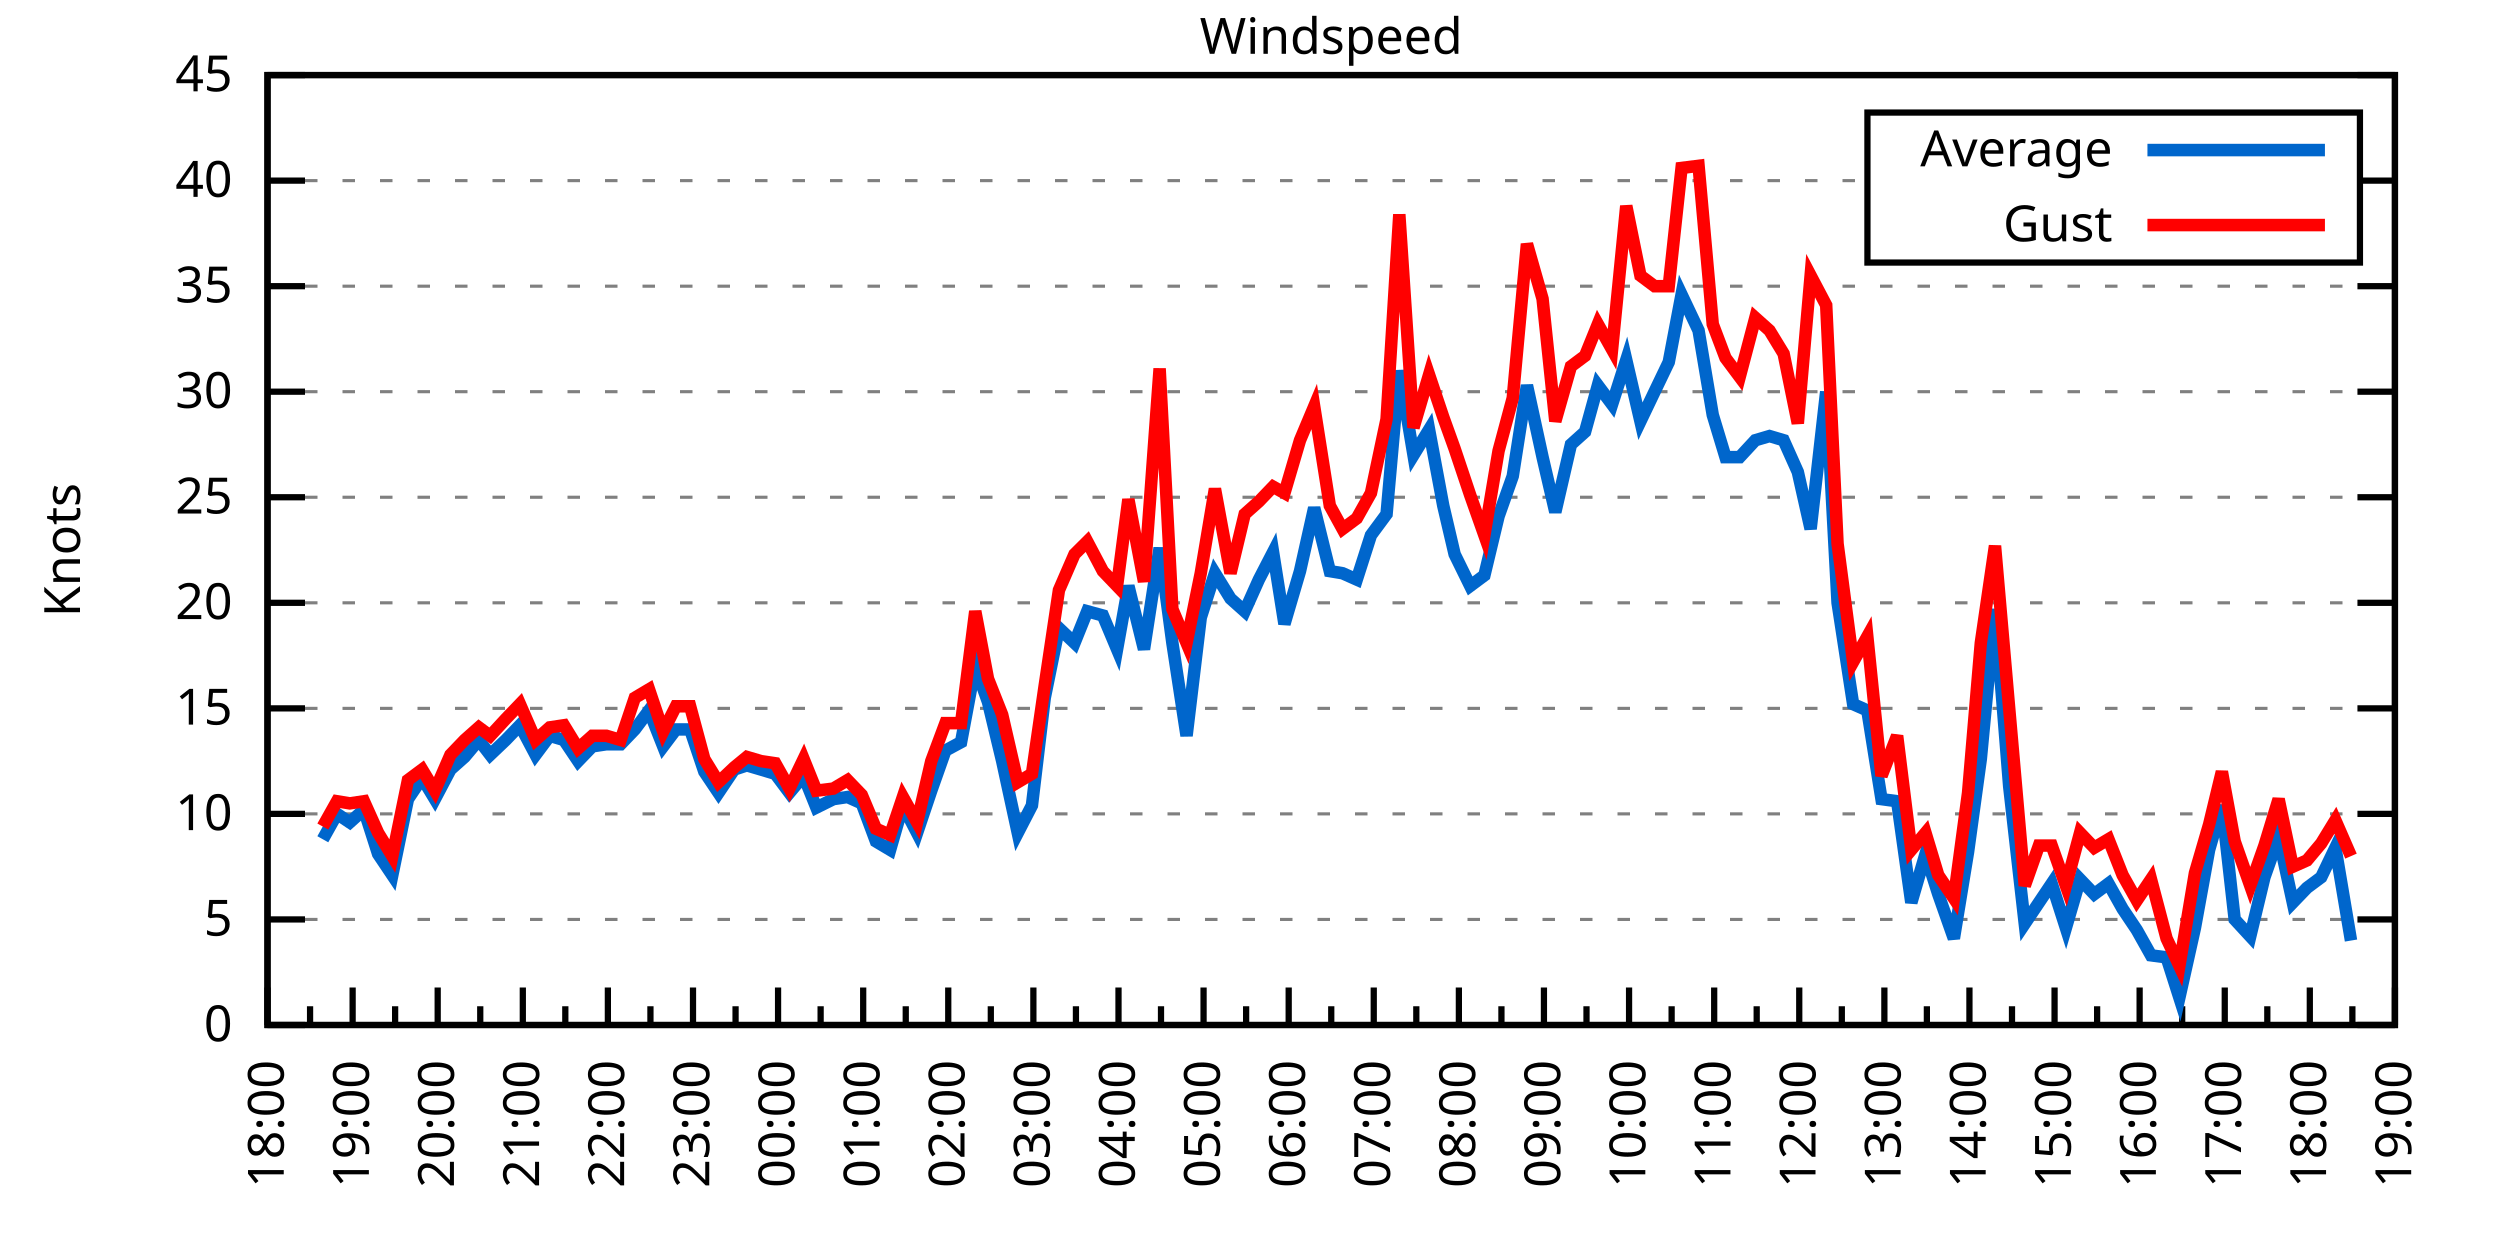
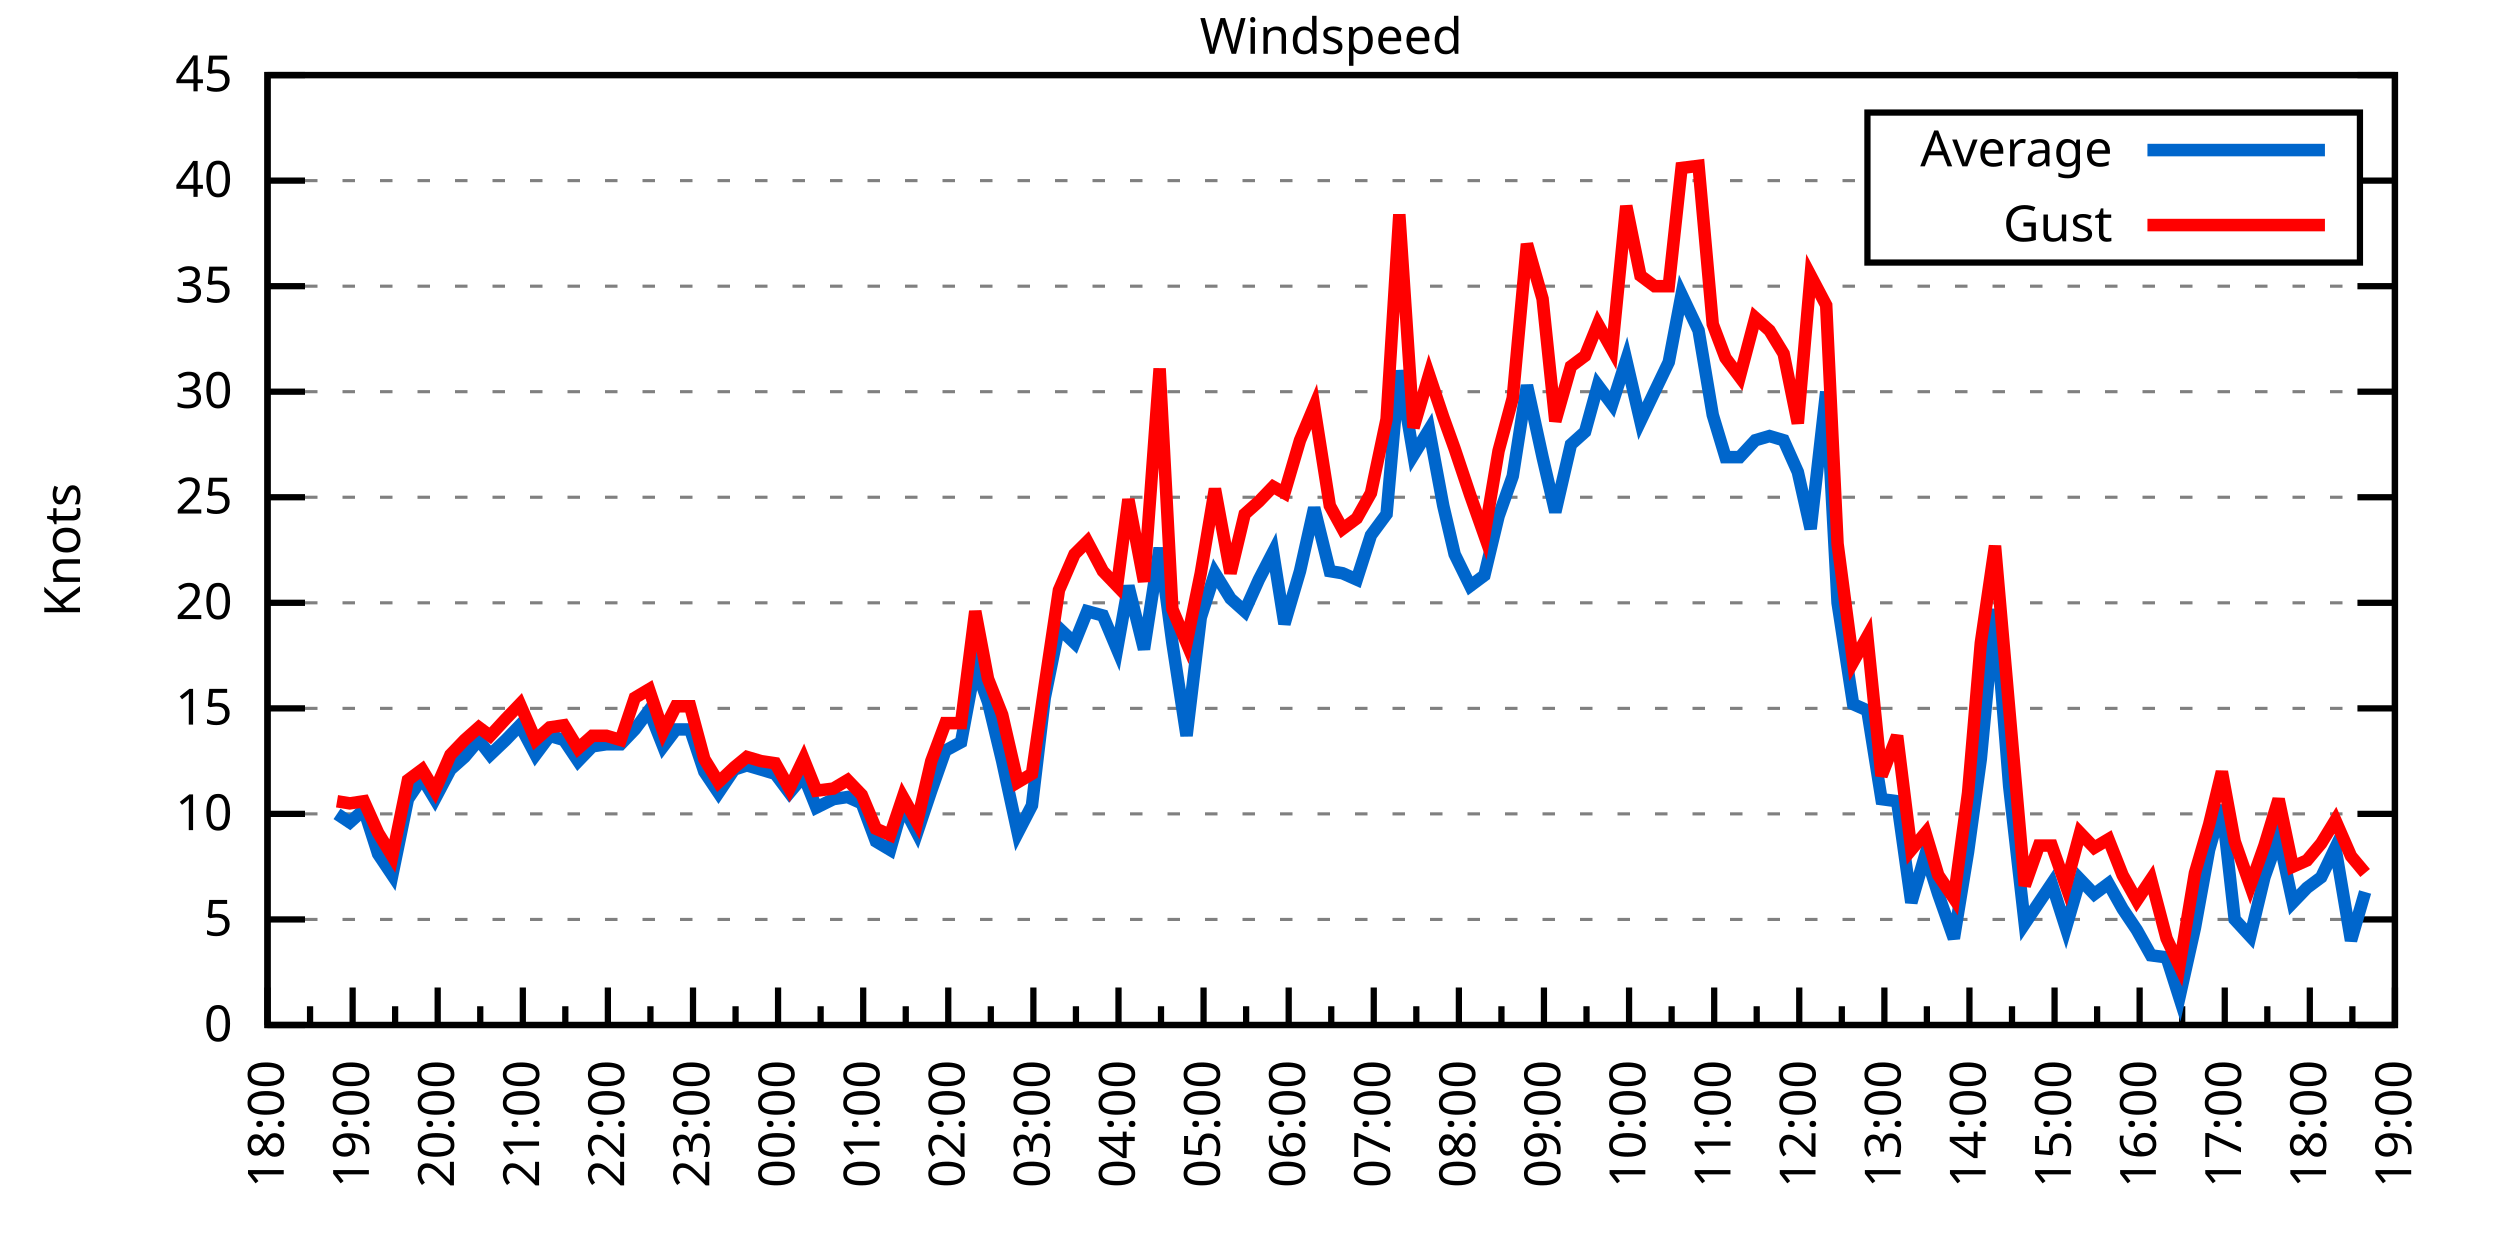
<svg xmlns="http://www.w3.org/2000/svg" xmlns:xlink="http://www.w3.org/1999/xlink" width="400" height="200" viewBox="0 0 400 200">
  <g id="gnuplot_canvas">
    <rect x="0" y="0" width="400" height="200" fill="none" />
    <defs>
      <circle id="gpDot" r="0.5" stroke-width="0.5" stroke="currentColor" />
      <path id="gpPt0" stroke-width="0.333" stroke="currentColor" d="M-1,0 h2 M0,-1 v2" />
      <path id="gpPt1" stroke-width="0.333" stroke="currentColor" d="M-1,-1 L1,1 M1,-1 L-1,1" />
      <path id="gpPt2" stroke-width="0.333" stroke="currentColor" d="M-1,0 L1,0 M0,-1 L0,1 M-1,-1 L1,1 M-1,1 L1,-1" />
      <rect id="gpPt3" stroke-width="0.333" stroke="currentColor" x="-1" y="-1" width="2" height="2" />
      <rect id="gpPt4" stroke-width="0.333" stroke="currentColor" fill="currentColor" x="-1" y="-1" width="2" height="2" />
      <circle id="gpPt5" stroke-width="0.333" stroke="currentColor" cx="0" cy="0" r="1" />
      <use xlink:href="#gpPt5" id="gpPt6" fill="currentColor" stroke="none" />
      <path id="gpPt7" stroke-width="0.333" stroke="currentColor" d="M0,-1.33 L-1.33,0.67 L1.33,0.67 z" />
      <use xlink:href="#gpPt7" id="gpPt8" fill="currentColor" stroke="none" />
      <use xlink:href="#gpPt7" id="gpPt9" stroke="currentColor" transform="rotate(180)" />
      <use xlink:href="#gpPt9" id="gpPt10" fill="currentColor" stroke="none" />
      <use xlink:href="#gpPt3" id="gpPt11" stroke="currentColor" transform="rotate(45)" />
      <use xlink:href="#gpPt11" id="gpPt12" fill="currentColor" stroke="none" />
      <path id="gpPt13" stroke-width="0.333" stroke="currentColor" d="M0,1.330 L1.265,0.411 L0.782,-1.067 L-0.782,-1.076 L-1.265,0.411 z" />
      <use xlink:href="#gpPt13" id="gpPt14" fill="currentColor" stroke="none" />
      <filter id="textbox" filterUnits="objectBoundingBox" x="0" y="0" height="1" width="1">
        <feFlood flood-color="white" flood-opacity="1" result="bgnd" />
        <feComposite in="SourceGraphic" in2="bgnd" operator="atop" />
      </filter>
      <filter id="greybox" filterUnits="objectBoundingBox" x="0" y="0" height="1" width="1">
        <feFlood flood-color="lightgrey" flood-opacity="1" result="grey" />
        <feComposite in="SourceGraphic" in2="grey" operator="atop" />
      </filter>
    </defs>
    <g fill="none" color="white" stroke="currentColor" stroke-width="1.00" stroke-linecap="butt" stroke-linejoin="miter">
</g>
    <g fill="none" color="black" stroke="currentColor" stroke-width="1.00" stroke-linecap="butt" stroke-linejoin="miter">
      <g stroke="none" shape-rendering="crispEdges">
        <polygon fill="rgb(255, 255, 255)" points="42.80,164.00 383.18,164.00 383.18,12.02 42.80,12.02 " />
      </g>
    </g>
    <g fill="none" color="black" stroke="currentColor" stroke-width="1.00" stroke-linecap="butt" stroke-linejoin="miter">
</g>
    <g fill="none" color="black" stroke="black" stroke-width="0.50" stroke-linecap="butt" stroke-linejoin="miter">
</g>
    <g fill="none" color="gray" stroke="currentColor" stroke-width="0.50" stroke-linecap="butt" stroke-linejoin="miter">
      <path stroke="gray" stroke-dasharray="2,4" class="gridline" d="M42.80,164.00 L383.19,164.00  " />
    </g>
    <g fill="none" color="gray" stroke="gray" stroke-width="1.00" stroke-linecap="butt" stroke-linejoin="miter">
</g>
    <g fill="none" color="black" stroke="currentColor" stroke-width="1.00" stroke-linecap="butt" stroke-linejoin="miter">
      <path stroke="black" d="M42.80,164.00 L48.80,164.00 M383.19,164.00 L377.19,164.00  " />
      <g transform="translate(37.20,166.60)" stroke="none" fill="black" font-family="Sans" font-size="8.00" text-anchor="end">
        <text>
          <tspan font-family="Sans"> 0</tspan>
        </text>
      </g>
    </g>
    <g fill="none" color="black" stroke="currentColor" stroke-width="1.00" stroke-linecap="butt" stroke-linejoin="miter">
</g>
    <g fill="none" color="black" stroke="black" stroke-width="0.50" stroke-linecap="butt" stroke-linejoin="miter">
</g>
    <g fill="none" color="gray" stroke="currentColor" stroke-width="0.50" stroke-linecap="butt" stroke-linejoin="miter">
      <path stroke="gray" stroke-dasharray="2,4" class="gridline" d="M42.80,147.11 L383.19,147.11  " />
    </g>
    <g fill="none" color="gray" stroke="gray" stroke-width="1.00" stroke-linecap="butt" stroke-linejoin="miter">
</g>
    <g fill="none" color="black" stroke="currentColor" stroke-width="1.00" stroke-linecap="butt" stroke-linejoin="miter">
      <path stroke="black" d="M42.80,147.11 L48.80,147.11 M383.19,147.11 L377.19,147.11  " />
      <g transform="translate(37.20,149.71)" stroke="none" fill="black" font-family="Sans" font-size="8.00" text-anchor="end">
        <text>
          <tspan font-family="Sans"> 5</tspan>
        </text>
      </g>
    </g>
    <g fill="none" color="black" stroke="currentColor" stroke-width="1.00" stroke-linecap="butt" stroke-linejoin="miter">
</g>
    <g fill="none" color="black" stroke="black" stroke-width="0.50" stroke-linecap="butt" stroke-linejoin="miter">
</g>
    <g fill="none" color="gray" stroke="currentColor" stroke-width="0.50" stroke-linecap="butt" stroke-linejoin="miter">
      <path stroke="gray" stroke-dasharray="2,4" class="gridline" d="M42.80,130.22 L383.19,130.22  " />
    </g>
    <g fill="none" color="gray" stroke="gray" stroke-width="1.00" stroke-linecap="butt" stroke-linejoin="miter">
</g>
    <g fill="none" color="black" stroke="currentColor" stroke-width="1.00" stroke-linecap="butt" stroke-linejoin="miter">
      <path stroke="black" d="M42.80,130.22 L48.80,130.22 M383.19,130.22 L377.19,130.22  " />
      <g transform="translate(37.20,132.82)" stroke="none" fill="black" font-family="Sans" font-size="8.00" text-anchor="end">
        <text>
          <tspan font-family="Sans"> 10</tspan>
        </text>
      </g>
    </g>
    <g fill="none" color="black" stroke="currentColor" stroke-width="1.00" stroke-linecap="butt" stroke-linejoin="miter">
</g>
    <g fill="none" color="black" stroke="black" stroke-width="0.50" stroke-linecap="butt" stroke-linejoin="miter">
</g>
    <g fill="none" color="gray" stroke="currentColor" stroke-width="0.50" stroke-linecap="butt" stroke-linejoin="miter">
      <path stroke="gray" stroke-dasharray="2,4" class="gridline" d="M42.80,113.34 L383.19,113.34  " />
    </g>
    <g fill="none" color="gray" stroke="gray" stroke-width="1.00" stroke-linecap="butt" stroke-linejoin="miter">
</g>
    <g fill="none" color="black" stroke="currentColor" stroke-width="1.00" stroke-linecap="butt" stroke-linejoin="miter">
      <path stroke="black" d="M42.80,113.34 L48.80,113.34 M383.19,113.34 L377.19,113.34  " />
      <g transform="translate(37.20,115.94)" stroke="none" fill="black" font-family="Sans" font-size="8.00" text-anchor="end">
        <text>
          <tspan font-family="Sans"> 15</tspan>
        </text>
      </g>
    </g>
    <g fill="none" color="black" stroke="currentColor" stroke-width="1.00" stroke-linecap="butt" stroke-linejoin="miter">
</g>
    <g fill="none" color="black" stroke="black" stroke-width="0.50" stroke-linecap="butt" stroke-linejoin="miter">
</g>
    <g fill="none" color="gray" stroke="currentColor" stroke-width="0.50" stroke-linecap="butt" stroke-linejoin="miter">
      <path stroke="gray" stroke-dasharray="2,4" class="gridline" d="M42.80,96.45 L383.19,96.45  " />
    </g>
    <g fill="none" color="gray" stroke="gray" stroke-width="1.00" stroke-linecap="butt" stroke-linejoin="miter">
</g>
    <g fill="none" color="black" stroke="currentColor" stroke-width="1.00" stroke-linecap="butt" stroke-linejoin="miter">
      <path stroke="black" d="M42.80,96.45 L48.80,96.45 M383.19,96.45 L377.19,96.45  " />
      <g transform="translate(37.20,99.05)" stroke="none" fill="black" font-family="Sans" font-size="8.00" text-anchor="end">
        <text>
          <tspan font-family="Sans"> 20</tspan>
        </text>
      </g>
    </g>
    <g fill="none" color="black" stroke="currentColor" stroke-width="1.00" stroke-linecap="butt" stroke-linejoin="miter">
</g>
    <g fill="none" color="black" stroke="black" stroke-width="0.50" stroke-linecap="butt" stroke-linejoin="miter">
</g>
    <g fill="none" color="gray" stroke="currentColor" stroke-width="0.50" stroke-linecap="butt" stroke-linejoin="miter">
      <path stroke="gray" stroke-dasharray="2,4" class="gridline" d="M42.80,79.56 L383.19,79.56  " />
    </g>
    <g fill="none" color="gray" stroke="gray" stroke-width="1.00" stroke-linecap="butt" stroke-linejoin="miter">
</g>
    <g fill="none" color="black" stroke="currentColor" stroke-width="1.00" stroke-linecap="butt" stroke-linejoin="miter">
      <path stroke="black" d="M42.80,79.56 L48.80,79.56 M383.19,79.56 L377.19,79.56  " />
      <g transform="translate(37.20,82.16)" stroke="none" fill="black" font-family="Sans" font-size="8.00" text-anchor="end">
        <text>
          <tspan font-family="Sans"> 25</tspan>
        </text>
      </g>
    </g>
    <g fill="none" color="black" stroke="currentColor" stroke-width="1.00" stroke-linecap="butt" stroke-linejoin="miter">
</g>
    <g fill="none" color="black" stroke="black" stroke-width="0.50" stroke-linecap="butt" stroke-linejoin="miter">
</g>
    <g fill="none" color="gray" stroke="currentColor" stroke-width="0.50" stroke-linecap="butt" stroke-linejoin="miter">
      <path stroke="gray" stroke-dasharray="2,4" class="gridline" d="M42.80,62.67 L383.19,62.67  " />
    </g>
    <g fill="none" color="gray" stroke="gray" stroke-width="1.00" stroke-linecap="butt" stroke-linejoin="miter">
</g>
    <g fill="none" color="black" stroke="currentColor" stroke-width="1.00" stroke-linecap="butt" stroke-linejoin="miter">
      <path stroke="black" d="M42.80,62.67 L48.80,62.67 M383.19,62.67 L377.19,62.67  " />
      <g transform="translate(37.20,65.27)" stroke="none" fill="black" font-family="Sans" font-size="8.00" text-anchor="end">
        <text>
          <tspan font-family="Sans"> 30</tspan>
        </text>
      </g>
    </g>
    <g fill="none" color="black" stroke="currentColor" stroke-width="1.00" stroke-linecap="butt" stroke-linejoin="miter">
</g>
    <g fill="none" color="black" stroke="black" stroke-width="0.50" stroke-linecap="butt" stroke-linejoin="miter">
</g>
    <g fill="none" color="gray" stroke="currentColor" stroke-width="0.50" stroke-linecap="butt" stroke-linejoin="miter">
      <path stroke="gray" stroke-dasharray="2,4" class="gridline" d="M42.80,45.79 L383.19,45.79  " />
    </g>
    <g fill="none" color="gray" stroke="gray" stroke-width="1.00" stroke-linecap="butt" stroke-linejoin="miter">
</g>
    <g fill="none" color="black" stroke="currentColor" stroke-width="1.00" stroke-linecap="butt" stroke-linejoin="miter">
      <path stroke="black" d="M42.80,45.79 L48.80,45.79 M383.19,45.79 L377.19,45.79  " />
      <g transform="translate(37.20,48.39)" stroke="none" fill="black" font-family="Sans" font-size="8.00" text-anchor="end">
        <text>
          <tspan font-family="Sans"> 35</tspan>
        </text>
      </g>
    </g>
    <g fill="none" color="black" stroke="currentColor" stroke-width="1.00" stroke-linecap="butt" stroke-linejoin="miter">
</g>
    <g fill="none" color="black" stroke="black" stroke-width="0.50" stroke-linecap="butt" stroke-linejoin="miter">
</g>
    <g fill="none" color="gray" stroke="currentColor" stroke-width="0.50" stroke-linecap="butt" stroke-linejoin="miter">
      <path stroke="gray" stroke-dasharray="2,4" class="gridline" d="M42.80,28.90 L298.79,28.90 M377.59,28.90 L383.19,28.90  " />
    </g>
    <g fill="none" color="gray" stroke="gray" stroke-width="1.00" stroke-linecap="butt" stroke-linejoin="miter">
</g>
    <g fill="none" color="black" stroke="currentColor" stroke-width="1.00" stroke-linecap="butt" stroke-linejoin="miter">
      <path stroke="black" d="M42.80,28.90 L48.80,28.90 M383.19,28.90 L377.19,28.90  " />
      <g transform="translate(37.20,31.50)" stroke="none" fill="black" font-family="Sans" font-size="8.00" text-anchor="end">
        <text>
          <tspan font-family="Sans"> 40</tspan>
        </text>
      </g>
    </g>
    <g fill="none" color="black" stroke="currentColor" stroke-width="1.00" stroke-linecap="butt" stroke-linejoin="miter">
</g>
    <g fill="none" color="black" stroke="black" stroke-width="0.50" stroke-linecap="butt" stroke-linejoin="miter">
</g>
    <g fill="none" color="gray" stroke="currentColor" stroke-width="0.50" stroke-linecap="butt" stroke-linejoin="miter">
      <path stroke="gray" stroke-dasharray="2,4" class="gridline" d="M42.80,12.01 L383.19,12.01  " />
    </g>
    <g fill="none" color="gray" stroke="gray" stroke-width="1.00" stroke-linecap="butt" stroke-linejoin="miter">
</g>
    <g fill="none" color="black" stroke="currentColor" stroke-width="1.00" stroke-linecap="butt" stroke-linejoin="miter">
      <path stroke="black" d="M42.80,12.01 L48.80,12.01 M383.19,12.01 L377.19,12.01  " />
      <g transform="translate(37.20,14.61)" stroke="none" fill="black" font-family="Sans" font-size="8.00" text-anchor="end">
        <text>
          <tspan font-family="Sans"> 45</tspan>
        </text>
      </g>
    </g>
    <g fill="none" color="black" stroke="currentColor" stroke-width="1.00" stroke-linecap="butt" stroke-linejoin="miter">
      <path stroke="black" d="M42.80,164.00 L42.80,158.00  " />
      <g transform="translate(45.40,169.60) rotate(270)" stroke="none" fill="black" font-family="Sans" font-size="8.00" text-anchor="end">
        <text>
          <tspan font-family="Sans">18:00</tspan>
        </text>
      </g>
    </g>
    <g fill="none" color="black" stroke="currentColor" stroke-width="1.00" stroke-linecap="butt" stroke-linejoin="miter">
      <path stroke="black" d="M49.61,164.00 L49.61,161.00 M56.42,164.00 L56.42,158.00  " />
      <g transform="translate(59.02,169.60) rotate(270)" stroke="none" fill="black" font-family="Sans" font-size="8.00" text-anchor="end">
        <text>
          <tspan font-family="Sans">19:00</tspan>
        </text>
      </g>
    </g>
    <g fill="none" color="black" stroke="currentColor" stroke-width="1.00" stroke-linecap="butt" stroke-linejoin="miter">
      <path stroke="black" d="M63.22,164.00 L63.22,161.00 M70.03,164.00 L70.03,158.00  " />
      <g transform="translate(72.63,169.60) rotate(270)" stroke="none" fill="black" font-family="Sans" font-size="8.00" text-anchor="end">
        <text>
          <tspan font-family="Sans">20:00</tspan>
        </text>
      </g>
    </g>
    <g fill="none" color="black" stroke="currentColor" stroke-width="1.00" stroke-linecap="butt" stroke-linejoin="miter">
      <path stroke="black" d="M76.84,164.00 L76.84,161.00 M83.65,164.00 L83.65,158.00  " />
      <g transform="translate(86.25,169.60) rotate(270)" stroke="none" fill="black" font-family="Sans" font-size="8.00" text-anchor="end">
        <text>
          <tspan font-family="Sans">21:00</tspan>
        </text>
      </g>
    </g>
    <g fill="none" color="black" stroke="currentColor" stroke-width="1.00" stroke-linecap="butt" stroke-linejoin="miter">
      <path stroke="black" d="M90.45,164.00 L90.45,161.00 M97.26,164.00 L97.26,158.00  " />
      <g transform="translate(99.86,169.60) rotate(270)" stroke="none" fill="black" font-family="Sans" font-size="8.00" text-anchor="end">
        <text>
          <tspan font-family="Sans">22:00</tspan>
        </text>
      </g>
    </g>
    <g fill="none" color="black" stroke="currentColor" stroke-width="1.00" stroke-linecap="butt" stroke-linejoin="miter">
      <path stroke="black" d="M104.07,164.00 L104.07,161.00 M110.88,164.00 L110.88,158.00  " />
      <g transform="translate(113.48,169.60) rotate(270)" stroke="none" fill="black" font-family="Sans" font-size="8.00" text-anchor="end">
        <text>
          <tspan font-family="Sans">23:00</tspan>
        </text>
      </g>
    </g>
    <g fill="none" color="black" stroke="currentColor" stroke-width="1.00" stroke-linecap="butt" stroke-linejoin="miter">
      <path stroke="black" d="M117.69,164.00 L117.69,161.00 M124.49,164.00 L124.49,158.00  " />
      <g transform="translate(127.09,169.60) rotate(270)" stroke="none" fill="black" font-family="Sans" font-size="8.00" text-anchor="end">
        <text>
          <tspan font-family="Sans">00:00</tspan>
        </text>
      </g>
    </g>
    <g fill="none" color="black" stroke="currentColor" stroke-width="1.00" stroke-linecap="butt" stroke-linejoin="miter">
      <path stroke="black" d="M131.30,164.00 L131.30,161.00 M138.11,164.00 L138.11,158.00  " />
      <g transform="translate(140.71,169.60) rotate(270)" stroke="none" fill="black" font-family="Sans" font-size="8.00" text-anchor="end">
        <text>
          <tspan font-family="Sans">01:00</tspan>
        </text>
      </g>
    </g>
    <g fill="none" color="black" stroke="currentColor" stroke-width="1.00" stroke-linecap="butt" stroke-linejoin="miter">
      <path stroke="black" d="M144.92,164.00 L144.92,161.00 M151.72,164.00 L151.72,158.00  " />
      <g transform="translate(154.32,169.60) rotate(270)" stroke="none" fill="black" font-family="Sans" font-size="8.00" text-anchor="end">
        <text>
          <tspan font-family="Sans">02:00</tspan>
        </text>
      </g>
    </g>
    <g fill="none" color="black" stroke="currentColor" stroke-width="1.00" stroke-linecap="butt" stroke-linejoin="miter">
      <path stroke="black" d="M158.53,164.00 L158.53,161.00 M165.34,164.00 L165.34,158.00  " />
      <g transform="translate(167.94,169.60) rotate(270)" stroke="none" fill="black" font-family="Sans" font-size="8.00" text-anchor="end">
        <text>
          <tspan font-family="Sans">03:00</tspan>
        </text>
      </g>
    </g>
    <g fill="none" color="black" stroke="currentColor" stroke-width="1.00" stroke-linecap="butt" stroke-linejoin="miter">
      <path stroke="black" d="M172.15,164.00 L172.15,161.00 M178.96,164.00 L178.96,158.00  " />
      <g transform="translate(181.56,169.60) rotate(270)" stroke="none" fill="black" font-family="Sans" font-size="8.00" text-anchor="end">
        <text>
          <tspan font-family="Sans">04:00</tspan>
        </text>
      </g>
    </g>
    <g fill="none" color="black" stroke="currentColor" stroke-width="1.00" stroke-linecap="butt" stroke-linejoin="miter">
      <path stroke="black" d="M185.76,164.00 L185.76,161.00 M192.57,164.00 L192.57,158.00  " />
      <g transform="translate(195.17,169.60) rotate(270)" stroke="none" fill="black" font-family="Sans" font-size="8.00" text-anchor="end">
        <text>
          <tspan font-family="Sans">05:00</tspan>
        </text>
      </g>
    </g>
    <g fill="none" color="black" stroke="currentColor" stroke-width="1.00" stroke-linecap="butt" stroke-linejoin="miter">
      <path stroke="black" d="M199.38,164.00 L199.38,161.00 M206.19,164.00 L206.19,158.00  " />
      <g transform="translate(208.79,169.60) rotate(270)" stroke="none" fill="black" font-family="Sans" font-size="8.00" text-anchor="end">
        <text>
          <tspan font-family="Sans">06:00</tspan>
        </text>
      </g>
    </g>
    <g fill="none" color="black" stroke="currentColor" stroke-width="1.00" stroke-linecap="butt" stroke-linejoin="miter">
      <path stroke="black" d="M213.00,164.00 L213.00,161.00 M219.80,164.00 L219.80,158.00  " />
      <g transform="translate(222.40,169.60) rotate(270)" stroke="none" fill="black" font-family="Sans" font-size="8.00" text-anchor="end">
        <text>
          <tspan font-family="Sans">07:00</tspan>
        </text>
      </g>
    </g>
    <g fill="none" color="black" stroke="currentColor" stroke-width="1.00" stroke-linecap="butt" stroke-linejoin="miter">
      <path stroke="black" d="M226.61,164.00 L226.61,161.00 M233.42,164.00 L233.42,158.00  " />
      <g transform="translate(236.02,169.60) rotate(270)" stroke="none" fill="black" font-family="Sans" font-size="8.00" text-anchor="end">
        <text>
          <tspan font-family="Sans">08:00</tspan>
        </text>
      </g>
    </g>
    <g fill="none" color="black" stroke="currentColor" stroke-width="1.00" stroke-linecap="butt" stroke-linejoin="miter">
      <path stroke="black" d="M240.23,164.00 L240.23,161.00 M247.03,164.00 L247.03,158.00  " />
      <g transform="translate(249.63,169.60) rotate(270)" stroke="none" fill="black" font-family="Sans" font-size="8.00" text-anchor="end">
        <text>
          <tspan font-family="Sans">09:00</tspan>
        </text>
      </g>
    </g>
    <g fill="none" color="black" stroke="currentColor" stroke-width="1.00" stroke-linecap="butt" stroke-linejoin="miter">
      <path stroke="black" d="M253.84,164.00 L253.84,161.00 M260.65,164.00 L260.65,158.00  " />
      <g transform="translate(263.25,169.60) rotate(270)" stroke="none" fill="black" font-family="Sans" font-size="8.00" text-anchor="end">
        <text>
          <tspan font-family="Sans">10:00</tspan>
        </text>
      </g>
    </g>
    <g fill="none" color="black" stroke="currentColor" stroke-width="1.00" stroke-linecap="butt" stroke-linejoin="miter">
      <path stroke="black" d="M267.46,164.00 L267.46,161.00 M274.27,164.00 L274.27,158.00  " />
      <g transform="translate(276.87,169.60) rotate(270)" stroke="none" fill="black" font-family="Sans" font-size="8.00" text-anchor="end">
        <text>
          <tspan font-family="Sans">11:00</tspan>
        </text>
      </g>
    </g>
    <g fill="none" color="black" stroke="currentColor" stroke-width="1.00" stroke-linecap="butt" stroke-linejoin="miter">
      <path stroke="black" d="M281.07,164.00 L281.07,161.00 M287.88,164.00 L287.88,158.00  " />
      <g transform="translate(290.48,169.60) rotate(270)" stroke="none" fill="black" font-family="Sans" font-size="8.00" text-anchor="end">
        <text>
          <tspan font-family="Sans">12:00</tspan>
        </text>
      </g>
    </g>
    <g fill="none" color="black" stroke="currentColor" stroke-width="1.00" stroke-linecap="butt" stroke-linejoin="miter">
      <path stroke="black" d="M294.69,164.00 L294.69,161.00 M301.50,164.00 L301.50,158.00  " />
      <g transform="translate(304.10,169.60) rotate(270)" stroke="none" fill="black" font-family="Sans" font-size="8.00" text-anchor="end">
        <text>
          <tspan font-family="Sans">13:00</tspan>
        </text>
      </g>
    </g>
    <g fill="none" color="black" stroke="currentColor" stroke-width="1.00" stroke-linecap="butt" stroke-linejoin="miter">
      <path stroke="black" d="M308.30,164.00 L308.30,161.00 M315.11,164.00 L315.11,158.00  " />
      <g transform="translate(317.71,169.60) rotate(270)" stroke="none" fill="black" font-family="Sans" font-size="8.00" text-anchor="end">
        <text>
          <tspan font-family="Sans">14:00</tspan>
        </text>
      </g>
    </g>
    <g fill="none" color="black" stroke="currentColor" stroke-width="1.00" stroke-linecap="butt" stroke-linejoin="miter">
      <path stroke="black" d="M321.92,164.00 L321.92,161.00 M328.73,164.00 L328.73,158.00  " />
      <g transform="translate(331.33,169.60) rotate(270)" stroke="none" fill="black" font-family="Sans" font-size="8.00" text-anchor="end">
        <text>
          <tspan font-family="Sans">15:00</tspan>
        </text>
      </g>
    </g>
    <g fill="none" color="black" stroke="currentColor" stroke-width="1.00" stroke-linecap="butt" stroke-linejoin="miter">
      <path stroke="black" d="M335.54,164.00 L335.54,161.00 M342.34,164.00 L342.34,158.00  " />
      <g transform="translate(344.94,169.60) rotate(270)" stroke="none" fill="black" font-family="Sans" font-size="8.00" text-anchor="end">
        <text>
          <tspan font-family="Sans">16:00</tspan>
        </text>
      </g>
    </g>
    <g fill="none" color="black" stroke="currentColor" stroke-width="1.00" stroke-linecap="butt" stroke-linejoin="miter">
      <path stroke="black" d="M349.15,164.00 L349.15,161.00 M355.96,164.00 L355.96,158.00  " />
      <g transform="translate(358.56,169.60) rotate(270)" stroke="none" fill="black" font-family="Sans" font-size="8.00" text-anchor="end">
        <text>
          <tspan font-family="Sans">17:00</tspan>
        </text>
      </g>
    </g>
    <g fill="none" color="black" stroke="currentColor" stroke-width="1.00" stroke-linecap="butt" stroke-linejoin="miter">
      <path stroke="black" d="M362.77,164.00 L362.77,161.00 M369.57,164.00 L369.57,158.00  " />
      <g transform="translate(372.17,169.60) rotate(270)" stroke="none" fill="black" font-family="Sans" font-size="8.00" text-anchor="end">
        <text>
          <tspan font-family="Sans">18:00</tspan>
        </text>
      </g>
    </g>
    <g fill="none" color="black" stroke="currentColor" stroke-width="1.00" stroke-linecap="butt" stroke-linejoin="miter">
      <path stroke="black" d="M376.38,164.00 L376.38,161.00 M383.19,164.00 L383.19,158.00  " />
      <g transform="translate(385.79,169.60) rotate(270)" stroke="none" fill="black" font-family="Sans" font-size="8.00" text-anchor="end">
        <text>
          <tspan font-family="Sans">19:00</tspan>
        </text>
      </g>
    </g>
    <g fill="none" color="black" stroke="currentColor" stroke-width="1.00" stroke-linecap="butt" stroke-linejoin="miter">
</g>
    <g fill="none" color="black" stroke="currentColor" stroke-width="1.00" stroke-linecap="butt" stroke-linejoin="miter">
      <path stroke="black" d="M42.80,12.01 L42.80,164.00 L383.19,164.00 L383.19,12.01 L42.80,12.01 Z  " />
    </g>
    <g fill="none" color="black" stroke="currentColor" stroke-width="1.00" stroke-linecap="butt" stroke-linejoin="miter">
      <g transform="translate(12.80,88.01) rotate(270)" stroke="none" fill="black" font-family="Sans" font-size="8.00" text-anchor="middle">
        <text>
          <tspan font-family="Sans">Knots</tspan>
        </text>
      </g>
    </g>
    <g fill="none" color="black" stroke="currentColor" stroke-width="1.00" stroke-linecap="butt" stroke-linejoin="miter">
</g>
    <g fill="none" color="black" stroke="currentColor" stroke-width="1.00" stroke-linecap="butt" stroke-linejoin="miter">
      <path stroke="black" d="M298.79,42.01 L298.79,18.01 L377.59,18.01 L377.59,42.01 L298.79,42.01 Z  " />
    </g>
    <g id="Windspeed_plot_1">
      <g fill="none" color="white" stroke="black" stroke-width="2.00" stroke-linecap="butt" stroke-linejoin="miter">
</g>
      <g fill="none" color="black" stroke="currentColor" stroke-width="2.00" stroke-linecap="butt" stroke-linejoin="miter">
        <g transform="translate(337.99,26.61)" stroke="none" fill="black" font-family="Sans" font-size="8.00" text-anchor="end">
          <text>
            <tspan font-family="Sans">Average</tspan>
          </text>
        </g>
      </g>
      <g fill="none" color="black" stroke="currentColor" stroke-width="2.00" stroke-linecap="butt" stroke-linejoin="miter">
-         <path stroke="rgb(  0, 102, 204)" d="M343.59,24.01 L371.99,24.01 M51.65,134.28 L53.92,130.22 L55.96,131.58 L58.23,129.55 L60.50,136.64 L62.77,140.02   L65.27,127.86 L67.54,124.48 L69.58,127.86 L72.07,123.13 L74.34,121.11 L76.61,118.40 L78.43,120.77 L80.92,118.40   L83.19,116.04 L85.69,120.77 L87.96,117.73 L90.23,118.40 L92.50,121.78 L94.77,119.42 L97.04,119.08 L99.30,119.08   L101.57,116.71 L103.84,113.67 L106.11,119.42 L108.15,116.71 L110.42,116.71 L112.69,123.47 L114.96,126.85 L117.46,123.13   L119.50,122.46 L121.77,123.13 L124.04,123.81 L126.31,126.85 L128.58,124.14 L130.62,129.21 L133.34,127.86 L135.61,127.52   L137.88,128.54 L140.15,134.62 L142.42,135.97 L144.46,128.87 L146.73,133.26 L149.00,126.51 L151.27,120.09 L153.77,118.74   L156.04,106.58 L158.08,112.32 L160.35,121.78 L162.84,133.26 L165.11,128.87 L167.16,111.65 L169.43,100.50 L171.92,102.87   L173.96,97.80 L176.46,98.48 L178.73,103.88 L180.54,93.75 L183.04,103.88 L185.54,87.67 L187.58,102.87 L189.85,117.73   L192.12,98.81 L194.39,91.72 L196.88,95.77 L199.15,97.80 L201.42,92.73 L203.69,88.34 L205.51,99.83 L208.00,91.38   L210.27,81.25 L212.77,91.38 L214.81,91.72 L217.08,92.73 L219.35,85.64 L221.85,82.26 L223.89,59.30 L226.16,72.81   L228.65,68.75 L230.92,80.91 L232.74,88.68 L235.23,93.75 L237.50,92.06 L239.77,82.60 L242.04,76.18 L244.31,61.66   L246.81,73.14 L248.85,81.93 L251.35,71.12 L253.61,69.09 L255.66,61.66 L257.93,64.70 L260.20,57.61 L262.47,67.40   L264.73,62.67 L267.00,57.94 L269.05,47.14 L271.77,52.88 L274.04,66.39 L276.08,73.14 L278.35,73.14 L280.85,70.44   L283.12,69.77 L285.38,70.44 L287.65,75.51 L289.70,84.63 L292.19,62.67 L294.01,96.45 L296.50,112.66 L298.77,113.67   L301.04,127.86 L303.54,128.20 L305.81,144.41 L308.08,136.64 L310.12,143.06 L312.62,150.15 L314.89,136.30 L316.93,121.44   L319.20,97.46 L321.47,125.83 L323.96,147.79 L326.23,144.41 L328.27,141.37 L330.54,148.46 L332.81,140.69 L335.08,143.06   L337.35,141.37 L339.62,145.42 L341.89,148.80 L344.16,152.85 L346.65,153.19 L348.70,159.61 L351.19,148.46 L353.46,135.97   L355.50,128.87 L357.55,147.11 L360.04,149.81 L362.31,140.36 L364.58,133.94 L366.85,144.41 L369.12,142.05 L371.39,140.36   L373.66,135.63 L376.16,150.49  " />
+         <path stroke="rgb(  0, 102, 204)" d="M343.59,24.01 L371.99,24.01 M53.92,130.22 L55.96,131.58 L58.23,129.55 L60.50,136.64 L62.77,140.02 L65.27,127.86   L67.54,124.48 L69.58,127.86 L72.07,123.13 L74.34,121.11 L76.61,118.40 L78.43,120.77 L80.92,118.40 L83.19,116.04   L85.69,120.77 L87.96,117.73 L90.23,118.40 L92.50,121.78 L94.77,119.42 L97.04,119.08 L99.30,119.08 L101.57,116.71   L103.84,113.67 L106.11,119.42 L108.15,116.71 L110.42,116.71 L112.69,123.47 L114.96,126.85 L117.46,123.13 L119.50,122.46   L121.77,123.13 L124.04,123.81 L126.31,126.85 L128.58,124.14 L130.62,129.21 L133.34,127.86 L135.61,127.52 L137.88,128.54   L140.15,134.62 L142.42,135.97 L144.46,128.87 L146.73,133.26 L149.00,126.51 L151.27,120.09 L153.77,118.74 L156.04,106.58   L158.08,112.32 L160.35,121.78 L162.84,133.26 L165.11,128.87 L167.16,111.65 L169.43,100.50 L171.92,102.87 L173.96,97.80   L176.46,98.48 L178.73,103.88 L180.54,93.75 L183.04,103.88 L185.54,87.67 L187.58,102.87 L189.85,117.73 L192.12,98.81   L194.39,91.72 L196.88,95.77 L199.15,97.80 L201.42,92.73 L203.69,88.34 L205.51,99.83 L208.00,91.38 L210.27,81.25   L212.77,91.38 L214.81,91.72 L217.08,92.73 L219.35,85.64 L221.85,82.26 L223.89,59.30 L226.16,72.81 L228.65,68.75   L230.92,80.91 L232.74,88.68 L235.23,93.75 L237.50,92.06 L239.77,82.60 L242.04,76.18 L244.31,61.66 L246.81,73.14   L248.85,81.93 L251.35,71.12 L253.61,69.09 L255.66,61.66 L257.93,64.70 L260.20,57.61 L262.47,67.40 L264.73,62.67   L267.00,57.94 L269.05,47.14 L271.77,52.88 L274.04,66.39 L276.08,73.14 L278.35,73.14 L280.85,70.44 L283.12,69.77   L285.38,70.44 L287.65,75.51 L289.70,84.63 L292.19,62.67 L294.01,96.45 L296.50,112.66 L298.77,113.67 L301.04,127.86   L303.54,128.20 L305.81,144.41 L308.08,136.64 L310.12,143.06 L312.62,150.15 L314.89,136.30 L316.93,121.44 L319.20,97.46   L321.47,125.83 L323.96,147.79 L326.23,144.41 L328.27,141.37 L330.54,148.46 L332.81,140.69 L335.08,143.06 L337.35,141.37   L339.62,145.42 L341.89,148.80 L344.16,152.85 L346.65,153.19 L348.70,159.61 L351.19,148.46 L353.46,135.97 L355.50,128.87   L357.55,147.11 L360.04,149.81 L362.31,140.36 L364.58,133.94 L366.85,144.41 L369.12,142.05 L371.39,140.36 L373.66,135.63   L376.16,150.49 L378.42,142.72  " />
      </g>
    </g>
    <g id="Windspeed_plot_2">
      <g fill="none" color="black" stroke="currentColor" stroke-width="2.00" stroke-linecap="butt" stroke-linejoin="miter">
        <g transform="translate(337.99,38.61)" stroke="none" fill="black" font-family="Sans" font-size="8.00" text-anchor="end">
          <text>
            <tspan font-family="Sans">Gust</tspan>
          </text>
        </g>
      </g>
      <g fill="none" color="black" stroke="currentColor" stroke-width="2.00" stroke-linecap="butt" stroke-linejoin="miter">
-         <path stroke="rgb(255,   0,   0)" d="M343.59,36.01 L371.99,36.01 M51.65,132.25 L53.92,128.20 L55.96,128.54 L58.23,128.20 L60.50,133.26 L62.77,136.98   L65.27,124.82 L67.54,123.13 L69.58,126.51 L72.07,120.77 L74.34,118.40 L76.61,116.38 L78.43,117.73 L80.92,115.03   L83.19,112.66 L85.69,118.40 L87.96,116.38 L90.23,116.04 L92.50,119.75 L94.77,117.73 L97.04,117.73 L99.30,118.40   L101.57,111.65 L103.84,110.30 L106.11,117.05 L108.15,113.00 L110.42,113.00 L112.69,121.44 L114.96,125.16 L117.46,122.79   L119.50,121.11 L121.77,121.78 L124.04,122.12 L126.31,126.17 L128.58,121.44 L130.62,126.51 L133.34,126.17 L135.61,124.82   L137.88,127.18 L140.15,132.59 L142.42,133.60 L144.46,127.52 L146.73,131.58 L149.00,121.78 L151.27,115.70 L153.77,115.70   L156.04,97.80 L158.08,108.61 L160.35,114.35 L162.84,125.16 L165.11,123.81 L167.16,109.62 L169.43,94.42 L171.92,88.68   L173.96,86.65 L176.46,91.38 L178.73,93.75 L180.54,79.90 L183.04,93.07 L185.54,58.96 L187.58,97.46 L189.85,102.87   L192.12,91.72 L194.39,78.21 L196.88,91.72 L199.15,82.26 L201.42,80.24 L203.69,77.87 L205.51,78.89 L208.00,70.44   L210.27,65.04 L212.77,80.91 L214.81,84.63 L217.08,82.94 L219.35,78.89 L221.85,67.06 L223.89,34.30 L226.16,68.42   L228.65,59.97 L230.92,66.73 L232.74,71.79 L235.23,79.22 L237.50,85.64 L239.77,72.13 L242.04,63.69 L244.31,39.03   L246.81,47.81 L248.85,67.40 L251.35,58.62 L253.61,56.93 L255.66,51.87 L257.93,55.92 L260.20,32.95 L262.47,44.10   L264.73,45.79 L267.00,45.79 L269.05,26.87 L271.77,26.53 L274.04,51.87 L276.08,57.27 L278.35,60.31 L280.85,50.85   L283.12,52.88 L285.38,56.59 L287.65,67.74 L289.70,44.10 L292.19,48.83 L294.01,86.99 L296.50,105.91 L298.77,101.85   L301.04,124.14 L303.54,117.73 L305.81,135.97 L308.08,133.26 L310.12,140.02 L312.62,143.73 L314.89,126.85 L316.93,102.87   L319.20,87.33 L321.47,113.34 L323.96,141.71 L326.23,135.29 L328.27,135.29 L330.54,141.71 L332.81,133.26 L335.08,135.63   L337.35,134.28 L339.62,140.02 L341.89,144.07 L344.16,140.69 L346.65,150.15 L348.70,154.54 L351.19,139.68 L353.46,131.91   L355.50,123.47 L357.55,134.62 L360.04,141.71 L362.31,135.29 L364.58,127.86 L366.85,138.67 L369.12,137.66 L371.39,134.95   L373.66,131.24 L376.16,136.98  " />
+         <path stroke="rgb(255,   0,   0)" d="M343.59,36.01 L371.99,36.01 M53.92,128.20 L55.96,128.54 L58.23,128.20 L60.50,133.26 L62.77,136.98 L65.27,124.82   L67.54,123.13 L69.58,126.51 L72.07,120.77 L74.34,118.40 L76.61,116.38 L78.43,117.73 L80.92,115.03 L83.19,112.66   L85.69,118.40 L87.96,116.38 L90.23,116.04 L92.50,119.75 L94.77,117.73 L97.04,117.73 L99.30,118.40 L101.57,111.65   L103.84,110.30 L106.11,117.05 L108.15,113.00 L110.42,113.00 L112.69,121.44 L114.96,125.16 L117.46,122.79 L119.50,121.11   L121.77,121.78 L124.04,122.12 L126.31,126.17 L128.58,121.44 L130.62,126.51 L133.34,126.17 L135.61,124.82 L137.88,127.18   L140.15,132.59 L142.42,133.60 L144.46,127.52 L146.73,131.58 L149.00,121.78 L151.27,115.70 L153.77,115.70 L156.04,97.80   L158.08,108.61 L160.35,114.35 L162.84,125.16 L165.11,123.81 L167.16,109.62 L169.43,94.42 L171.92,88.68 L173.96,86.65   L176.46,91.38 L178.73,93.75 L180.54,79.90 L183.04,93.07 L185.54,58.96 L187.58,97.46 L189.85,102.87 L192.12,91.72   L194.39,78.21 L196.88,91.72 L199.15,82.26 L201.42,80.24 L203.69,77.87 L205.51,78.89 L208.00,70.44 L210.27,65.04   L212.77,80.91 L214.81,84.63 L217.08,82.94 L219.35,78.89 L221.85,67.06 L223.89,34.30 L226.16,68.42 L228.65,59.97   L230.92,66.73 L232.74,71.79 L235.23,79.22 L237.50,85.64 L239.77,72.13 L242.04,63.69 L244.31,39.03 L246.81,47.81   L248.85,67.40 L251.35,58.62 L253.61,56.93 L255.66,51.87 L257.93,55.92 L260.20,32.95 L262.47,44.10 L264.73,45.79   L267.00,45.79 L269.05,26.87 L271.77,26.53 L274.04,51.87 L276.08,57.27 L278.35,60.31 L280.85,50.85 L283.12,52.88   L285.38,56.59 L287.65,67.74 L289.70,44.10 L292.19,48.83 L294.01,86.99 L296.50,105.91 L298.77,101.85 L301.04,124.14   L303.54,117.73 L305.81,135.97 L308.08,133.26 L310.12,140.02 L312.62,143.73 L314.89,126.85 L316.93,102.87 L319.20,87.33   L321.47,113.34 L323.96,141.71 L326.23,135.29 L328.27,135.29 L330.54,141.71 L332.81,133.26 L335.08,135.63 L337.35,134.28   L339.62,140.02 L341.89,144.07 L344.16,140.69 L346.65,150.15 L348.70,154.54 L351.19,139.68 L353.46,131.91 L355.50,123.47   L357.55,134.62 L360.04,141.71 L362.31,135.29 L364.58,127.86 L366.85,138.67 L369.12,137.66 L371.39,134.95 L373.66,131.24   L376.16,136.98 L378.42,139.68  " />
      </g>
    </g>
    <g fill="none" color="black" stroke="currentColor" stroke-width="2.00" stroke-linecap="butt" stroke-linejoin="miter">
</g>
    <g fill="none" color="black" stroke="black" stroke-width="1.00" stroke-linecap="butt" stroke-linejoin="miter">
</g>
    <g fill="none" color="black" stroke="currentColor" stroke-width="1.00" stroke-linecap="butt" stroke-linejoin="miter">
      <path stroke="black" d="M42.80,12.01 L42.80,164.00 L383.19,164.00 L383.19,12.01 L42.80,12.01 Z  " />
    </g>
    <g fill="none" color="black" stroke="currentColor" stroke-width="1.00" stroke-linecap="butt" stroke-linejoin="miter">
      <g transform="translate(212.99,8.61)" stroke="none" fill="black" font-family="Sans" font-size="8.00" text-anchor="middle">
        <text>
          <tspan font-family="Sans">Windspeed</tspan>
        </text>
      </g>
    </g>
    <g fill="none" color="black" stroke="currentColor" stroke-width="1.00" stroke-linecap="butt" stroke-linejoin="miter">
</g>
  </g>
</svg>
